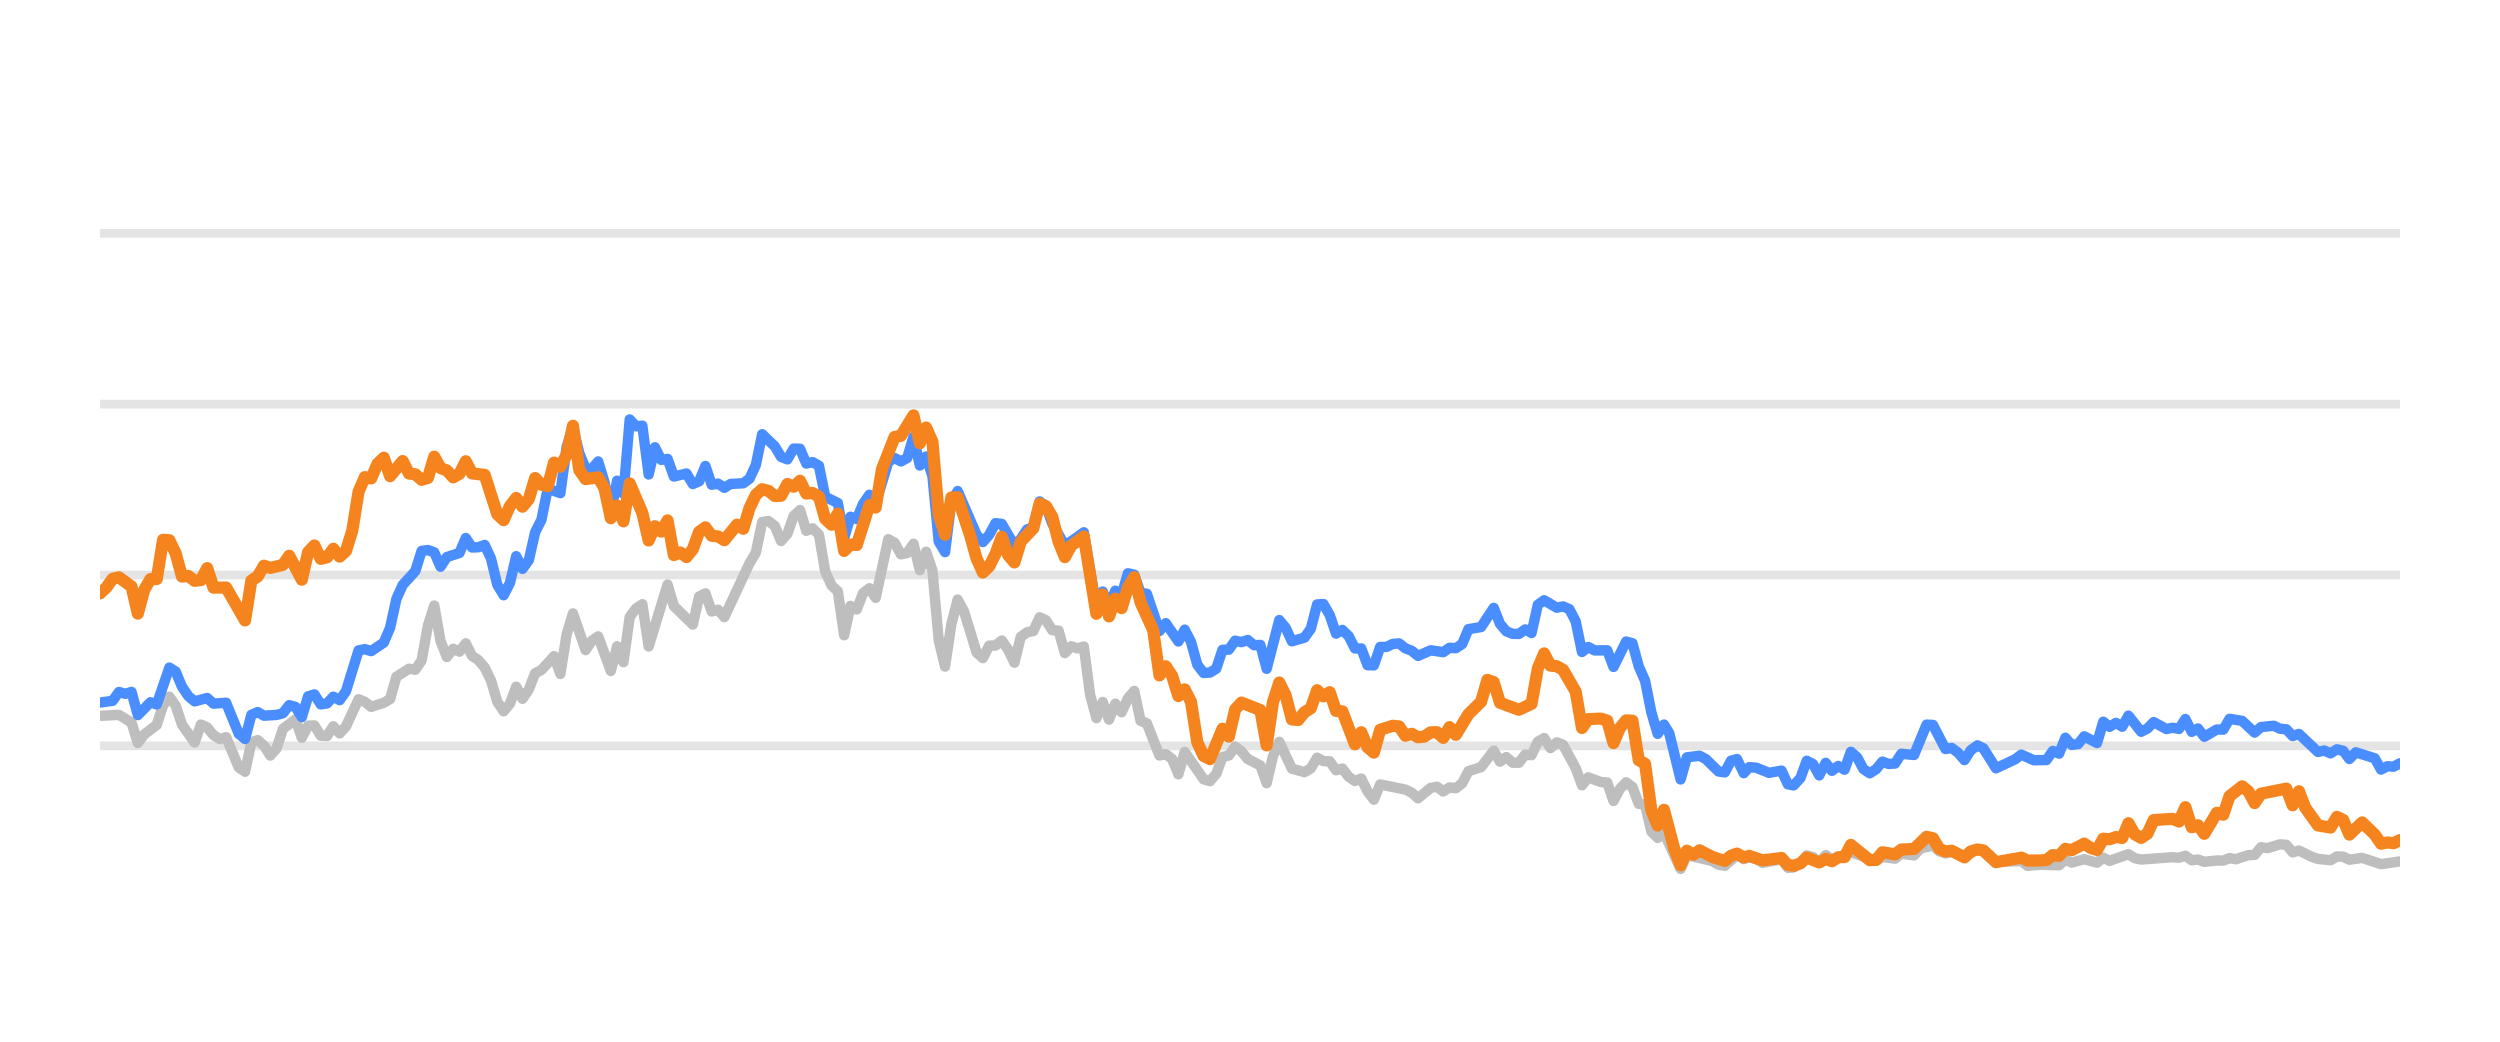
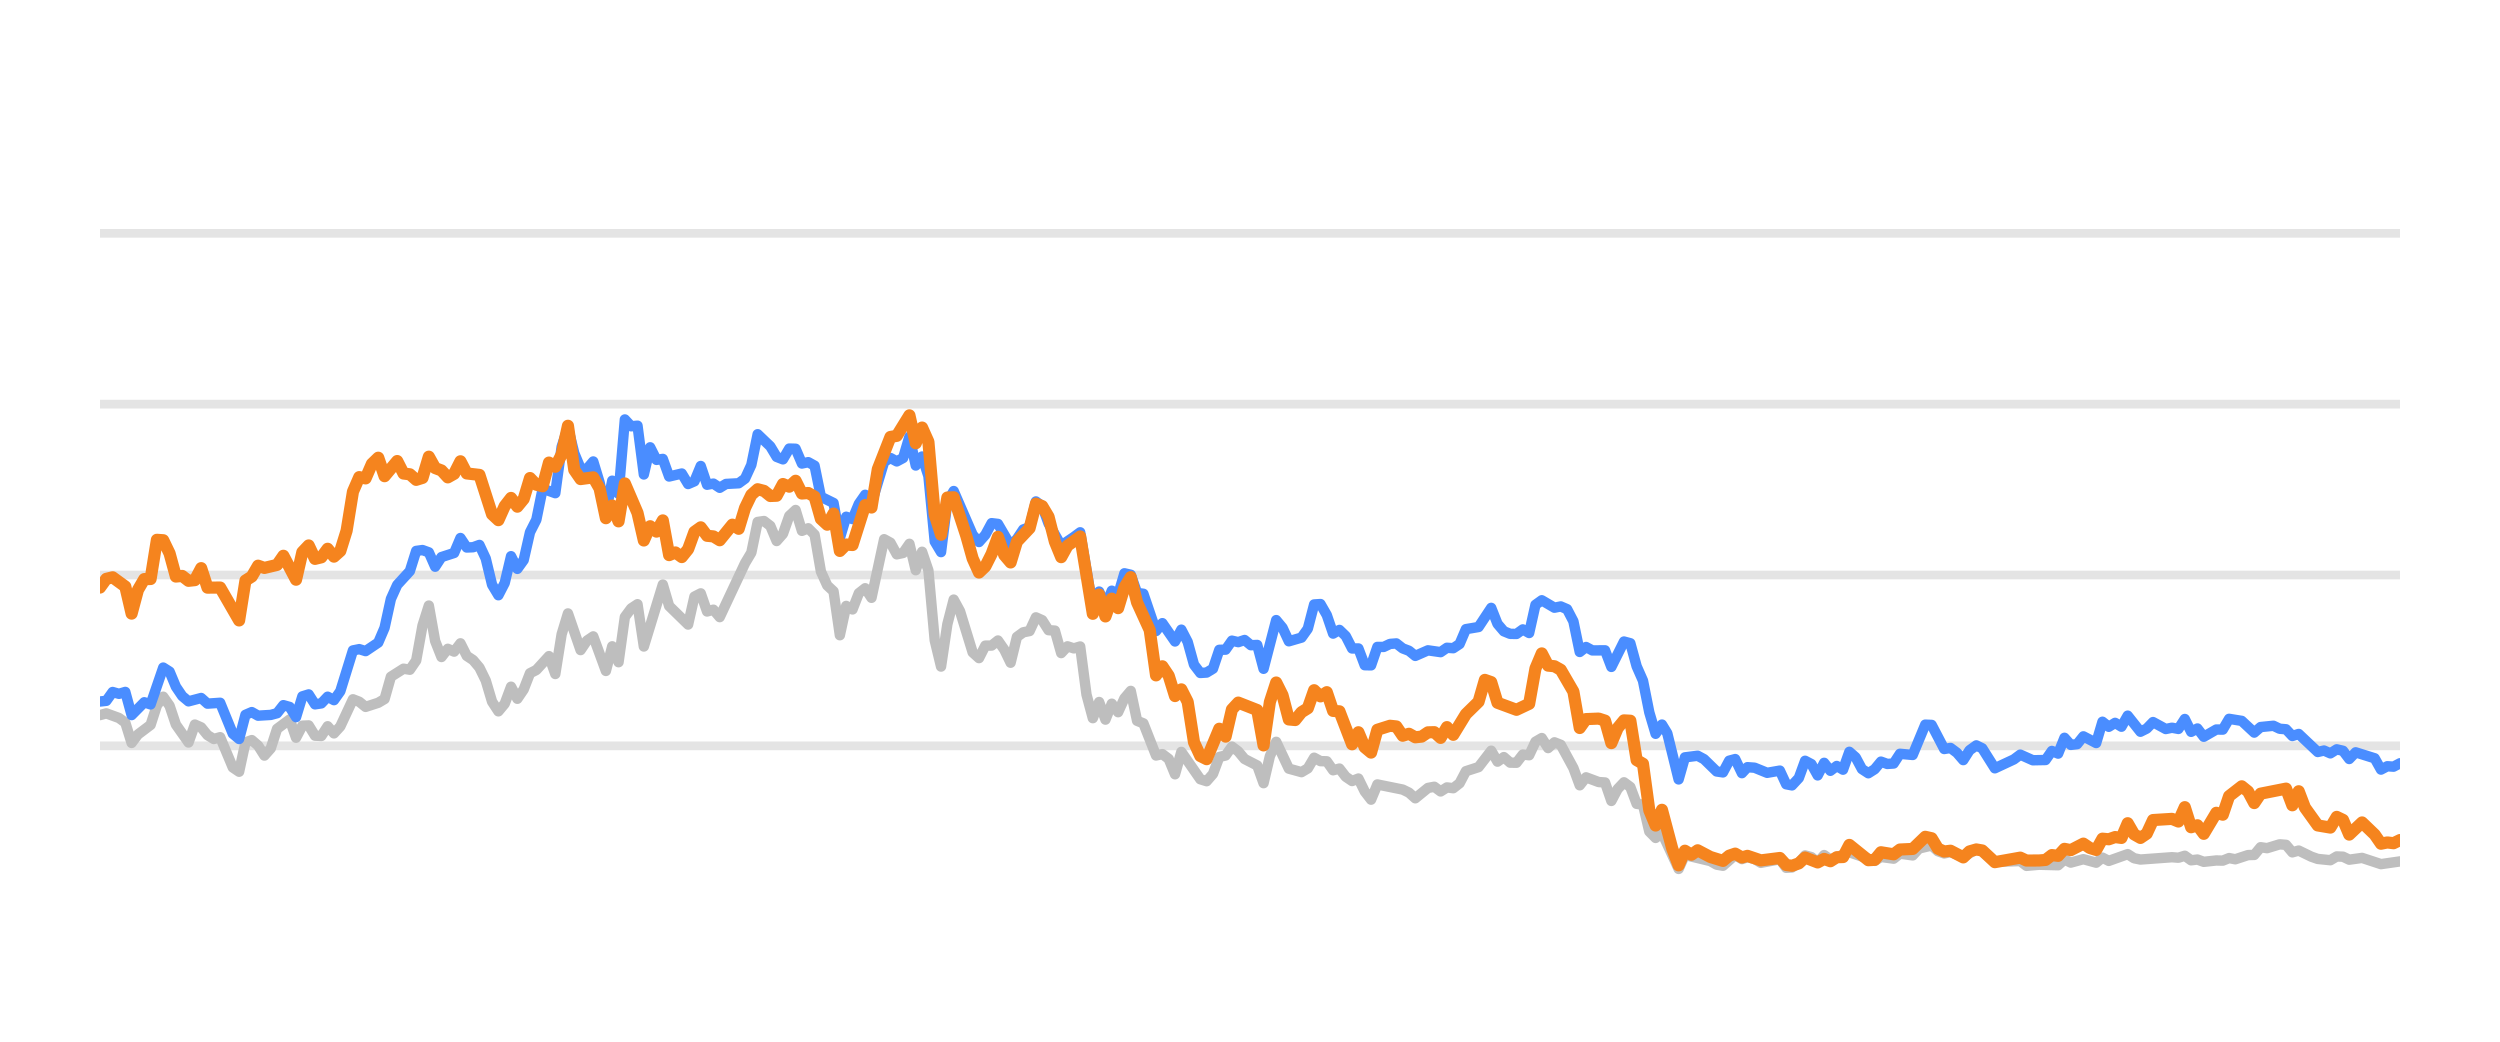
<svg xmlns="http://www.w3.org/2000/svg" width="144pt" height="60pt" viewBox="0 0 144 60" version="1.1">
  <defs>
    <style type="text/css">*{stroke-linejoin: round; stroke-linecap: butt}</style>
  </defs>
  <g id="figure_1">
    <g id="patch_1">
      <path d="M 0 60  L 144 60  L 144 0  L 0 0  L 0 60  z " style="fill: none; opacity: 0" />
    </g>
    <g id="axes_1">
      <g id="patch_2">
        <path d="M 5.76 52.8  L 138.24 52.8  L 138.24 3.6  L 5.76 3.6  L 5.76 52.8  z " style="fill: none" />
      </g>
      <g id="matplotlib.axis_1" />
      <g id="matplotlib.axis_2" />
      <g id="line2d_1">
-         <path d="M 5.76 42.96  L 138.24 42.96  " clip-path="url(#p3010b18949)" style="fill: none; stroke: #b2b2b2; stroke-opacity: 0.35; stroke-width: 0.5; stroke-linecap: square" />
+         <path d="M 5.76 42.96  L 138.24 42.96  " clip-path="url(#p5c154b3946)" style="fill: none; stroke: #b2b2b2; stroke-opacity: 0.35; stroke-width: 0.5; stroke-linecap: square" />
      </g>
      <g id="line2d_2">
-         <path d="M 5.76 33.12  L 138.24 33.12  " clip-path="url(#p3010b18949)" style="fill: none; stroke: #b2b2b2; stroke-opacity: 0.35; stroke-width: 0.5; stroke-linecap: square" />
+         <path d="M 5.76 33.12  L 138.24 33.12  " clip-path="url(#p5c154b3946)" style="fill: none; stroke: #b2b2b2; stroke-opacity: 0.35; stroke-width: 0.5; stroke-linecap: square" />
      </g>
      <g id="line2d_3">
-         <path d="M 5.76 23.28  L 138.24 23.28  " clip-path="url(#p3010b18949)" style="fill: none; stroke: #b2b2b2; stroke-opacity: 0.35; stroke-width: 0.5; stroke-linecap: square" />
+         <path d="M 5.76 23.28  L 138.24 23.28  " clip-path="url(#p5c154b3946)" style="fill: none; stroke: #b2b2b2; stroke-opacity: 0.35; stroke-width: 0.5; stroke-linecap: square" />
      </g>
      <g id="line2d_4">
-         <path d="M 5.76 13.44  L 138.24 13.44  " clip-path="url(#p3010b18949)" style="fill: none; stroke: #b2b2b2; stroke-opacity: 0.35; stroke-width: 0.5; stroke-linecap: square" />
+         <path d="M 5.76 13.44  L 138.24 13.44  " clip-path="url(#p5c154b3946)" style="fill: none; stroke: #b2b2b2; stroke-opacity: 0.35; stroke-width: 0.5; stroke-linecap: square" />
      </g>
      <g id="line2d_5">
-         <path d="M 5.76 41.233  L 6.85 41.174  L 7.576 41.622  L 7.939 42.793  L 8.303 42.306  L 9.029 41.755  L 9.392 40.628  L 9.756 40.131  L 10.119 40.648  L 10.482 41.735  L 11.209 42.768  L 11.572 41.735  L 11.935 41.897  L 12.298 42.345  L 12.662 42.566  L 13.025 42.463  L 13.751 44.205  L 14.115 44.451  L 14.478 42.763  L 14.841 42.63  L 15.204 42.945  L 15.568 43.521  L 15.931 43.108  L 16.294 41.981  L 17.021 41.44  L 17.384 42.493  L 17.747 41.799  L 18.11 41.784  L 18.474 42.375  L 18.837 42.394  L 19.2 41.833  L 19.563 42.242  L 19.926 41.843  L 20.653 40.279  L 21.016 40.421  L 21.379 40.716  L 22.106 40.48  L 22.469 40.264  L 22.832 38.98  L 23.559 38.517  L 23.922 38.576  L 24.285 38.045  L 24.649 36.033  L 25.012 34.881  L 25.375 36.923  L 25.738 37.843  L 26.102 37.371  L 26.465 37.533  L 26.828 37.056  L 27.191 37.779  L 27.555 38.02  L 27.918 38.453  L 28.281 39.196  L 28.644 40.416  L 29.008 40.972  L 29.371 40.534  L 29.734 39.555  L 30.097 40.249  L 30.461 39.713  L 30.824 38.778  L 31.187 38.591  L 31.914 37.794  L 32.277 38.822  L 32.64 36.534  L 33.003 35.334  L 33.73 37.445  L 34.093 36.903  L 34.456 36.657  L 35.183 38.645  L 35.546 37.228  L 35.909 38.143  L 36.272 35.536  L 36.636 35.044  L 36.999 34.803  L 37.362 37.238  L 38.452 33.671  L 38.815 34.906  L 39.905 35.974  L 40.268 34.365  L 40.631 34.178  L 40.995 35.221  L 41.358 35.118  L 41.721 35.546  L 43.174 32.441  L 43.537 31.831  L 43.901 30.065  L 44.264 30.011  L 44.627 30.291  L 44.99 31.162  L 45.354 30.749  L 45.717 29.715  L 46.08 29.376  L 46.443 30.576  L 46.806 30.429  L 47.17 30.793  L 47.533 32.918  L 47.896 33.72  L 48.259 34.06  L 48.623 36.589  L 48.986 34.901  L 49.349 35.103  L 49.712 34.168  L 50.076 33.883  L 50.439 34.434  L 51.165 31.059  L 51.529 31.26  L 51.892 31.929  L 52.255 31.851  L 52.618 31.324  L 52.982 32.844  L 53.345 31.782  L 53.708 32.859  L 54.071 36.884  L 54.435 38.394  L 54.798 35.954  L 55.161 34.537  L 55.524 35.206  L 56.251 37.578  L 56.614 37.907  L 56.977 37.189  L 57.341 37.184  L 57.704 36.894  L 58.067 37.42  L 58.43 38.173  L 58.794 36.687  L 59.157 36.421  L 59.52 36.348  L 59.883 35.56  L 60.246 35.723  L 60.61 36.298  L 60.973 36.323  L 61.336 37.617  L 61.699 37.228  L 62.063 37.346  L 62.426 37.238  L 62.789 40.008  L 63.152 41.366  L 63.516 40.436  L 63.879 41.45  L 64.242 40.534  L 64.605 41.022  L 64.969 40.224  L 65.332 39.796  L 65.695 41.518  L 66.058 41.666  L 66.785 43.516  L 67.148 43.437  L 67.511 43.713  L 67.875 44.598  L 68.238 43.309  L 69.328 44.884  L 69.691 44.997  L 70.054 44.579  L 70.417 43.6  L 70.781 43.516  L 71.144 43.004  L 71.507 43.28  L 71.87 43.718  L 72.597 44.092  L 72.96 45.11  L 73.323 43.555  L 73.687 42.729  L 74.413 44.274  L 75.139 44.475  L 75.503 44.259  L 75.866 43.644  L 76.229 43.841  L 76.592 43.851  L 76.956 44.367  L 77.319 44.269  L 77.682 44.741  L 78.045 44.987  L 78.409 44.844  L 78.772 45.587  L 79.135 46.06  L 79.498 45.184  L 80.951 45.479  L 81.315 45.656  L 81.678 45.981  L 82.404 45.386  L 82.768 45.317  L 83.131 45.587  L 83.494 45.356  L 83.857 45.4  L 84.221 45.115  L 84.584 44.421  L 85.31 44.185  L 86.037 43.24  L 86.4 43.87  L 86.763 43.609  L 87.127 43.929  L 87.49 43.934  L 87.853 43.462  L 88.216 43.501  L 88.579 42.724  L 88.943 42.512  L 89.306 43.088  L 89.669 42.758  L 90.032 42.901  L 90.759 44.239  L 91.122 45.233  L 91.485 44.775  L 92.212 45.046  L 92.575 45.071  L 92.938 46.133  L 93.302 45.445  L 93.665 45.061  L 94.028 45.331  L 94.391 46.301  L 94.755 46.345  L 95.118 47.895  L 95.481 48.264  L 95.844 47.964  L 96.803 50.05  L 97.164 49.248  L 98.624 49.597  L 98.986 49.804  L 99.349 49.868  L 100.052 49.248  L 100.439 49.484  L 100.756 49.376  L 101.164 49.479  L 101.527 49.7  L 102.617 49.494  L 102.981 49.986  L 103.314 49.966  L 103.706 49.7  L 104.068 49.272  L 104.431 49.371  L 104.789 49.681  L 105.161 49.253  L 105.52 49.513  L 106.61 49.09  L 108.064 49.587  L 108.425 49.361  L 109.153 49.459  L 109.516 49.169  L 110.249 49.272  L 110.613 48.874  L 111.336 48.702  L 111.699 49.031  L 112.059 49.159  L 112.42 49.08  L 113.153 49.366  L 113.903 48.908  L 114.243 49.051  L 114.967 49.646  L 116.427 49.597  L 116.785 49.873  L 117.509 49.809  L 118.603 49.838  L 118.967 49.509  L 119.329 49.686  L 120.053 49.489  L 120.788 49.691  L 121.149 49.4  L 121.512 49.587  L 122.598 49.199  L 122.966 49.435  L 123.33 49.509  L 125.142 49.376  L 125.511 49.405  L 125.878 49.292  L 126.242 49.553  L 126.604 49.509  L 126.968 49.641  L 127.689 49.563  L 128.06 49.572  L 128.423 49.425  L 128.778 49.494  L 129.511 49.253  L 129.868 49.243  L 130.233 48.8  L 130.604 48.854  L 131.328 48.633  L 131.693 48.662  L 132.056 49.095  L 132.421 48.992  L 133.148 49.346  L 133.515 49.474  L 134.24 49.548  L 134.605 49.331  L 134.966 49.346  L 135.324 49.518  L 136.061 49.415  L 137.148 49.774  L 138.24 49.617  L 138.24 49.617  " clip-path="url(#p3010b18949)" style="fill: none; stroke: #bebebe; stroke-width: 0.6; stroke-linecap: round" />
+         <path d="M 5.76 41.189  L 6.124 41.09  L 6.853 41.356  L 7.217 41.622  L 7.581 42.793  L 7.945 42.306  L 8.674 41.755  L 9.038 40.628  L 9.402 40.131  L 9.767 40.648  L 10.131 41.735  L 10.859 42.768  L 11.224 41.735  L 11.588 41.897  L 11.952 42.345  L 12.316 42.566  L 12.681 42.463  L 13.409 44.205  L 13.773 44.451  L 14.138 42.763  L 14.502 42.63  L 14.866 42.945  L 15.23 43.521  L 15.595 43.108  L 15.959 41.981  L 16.687 41.44  L 17.052 42.493  L 17.416 41.799  L 17.78 41.784  L 18.144 42.375  L 18.508 42.394  L 18.873 41.833  L 19.237 42.242  L 19.601 41.843  L 20.33 40.279  L 20.694 40.421  L 21.058 40.716  L 21.787 40.48  L 22.151 40.264  L 22.515 38.98  L 23.244 38.517  L 23.608 38.576  L 23.972 38.045  L 24.336 36.033  L 24.701 34.881  L 25.065 36.923  L 25.429 37.843  L 25.793 37.371  L 26.158 37.533  L 26.522 37.056  L 26.886 37.779  L 27.25 38.02  L 27.615 38.453  L 27.979 39.196  L 28.343 40.416  L 28.707 40.972  L 29.071 40.534  L 29.436 39.555  L 29.8 40.249  L 30.164 39.713  L 30.528 38.778  L 30.893 38.591  L 31.621 37.794  L 31.985 38.822  L 32.35 36.534  L 32.714 35.334  L 33.442 37.445  L 33.807 36.903  L 34.171 36.657  L 34.899 38.645  L 35.264 37.228  L 35.628 38.143  L 35.992 35.536  L 36.356 35.044  L 36.721 34.803  L 37.085 37.238  L 38.178 33.671  L 38.542 34.906  L 39.635 35.974  L 39.999 34.365  L 40.363 34.178  L 40.727 35.221  L 41.091 35.118  L 41.456 35.546  L 42.913 32.441  L 43.277 31.831  L 43.641 30.065  L 44.005 30.011  L 44.37 30.291  L 44.734 31.162  L 45.098 30.749  L 45.462 29.715  L 45.827 29.376  L 46.191 30.576  L 46.555 30.429  L 46.919 30.793  L 47.284 32.918  L 47.648 33.72  L 48.012 34.06  L 48.376 36.589  L 48.741 34.901  L 49.105 35.103  L 49.469 34.168  L 49.833 33.883  L 50.198 34.434  L 50.926 31.059  L 51.29 31.26  L 51.654 31.929  L 52.019 31.851  L 52.383 31.324  L 52.747 32.844  L 53.111 31.782  L 53.476 32.859  L 53.84 36.884  L 54.204 38.394  L 54.568 35.954  L 54.933 34.537  L 55.297 35.206  L 56.025 37.578  L 56.39 37.907  L 56.754 37.189  L 57.118 37.184  L 57.482 36.894  L 57.847 37.42  L 58.211 38.173  L 58.575 36.687  L 58.939 36.421  L 59.304 36.348  L 59.668 35.56  L 60.032 35.723  L 60.396 36.298  L 60.761 36.323  L 61.125 37.617  L 61.489 37.228  L 61.853 37.346  L 62.218 37.238  L 62.582 40.008  L 62.946 41.366  L 63.31 40.436  L 63.674 41.45  L 64.039 40.534  L 64.403 41.022  L 64.767 40.224  L 65.131 39.796  L 65.496 41.518  L 65.86 41.666  L 66.588 43.516  L 66.953 43.437  L 67.317 43.713  L 67.681 44.598  L 68.045 43.309  L 69.138 44.884  L 69.502 44.997  L 69.867 44.579  L 70.231 43.6  L 70.595 43.516  L 70.959 43.004  L 71.324 43.28  L 71.688 43.718  L 72.416 44.092  L 72.781 45.11  L 73.145 43.555  L 73.509 42.729  L 74.238 44.274  L 74.966 44.475  L 75.33 44.259  L 75.694 43.644  L 76.059 43.841  L 76.423 43.851  L 76.787 44.367  L 77.151 44.269  L 77.516 44.741  L 77.88 44.987  L 78.244 44.844  L 78.608 45.587  L 78.973 46.06  L 79.337 45.184  L 80.794 45.479  L 81.158 45.656  L 81.522 45.981  L 82.251 45.386  L 82.615 45.317  L 82.979 45.587  L 83.344 45.356  L 83.708 45.4  L 84.072 45.115  L 84.436 44.421  L 85.165 44.185  L 85.893 43.24  L 86.257 43.87  L 86.622 43.609  L 86.986 43.929  L 87.35 43.934  L 87.714 43.462  L 88.079 43.501  L 88.443 42.724  L 88.807 42.512  L 89.171 43.088  L 89.536 42.758  L 89.9 42.901  L 90.628 44.239  L 90.993 45.233  L 91.357 44.775  L 92.085 45.046  L 92.45 45.071  L 92.814 46.133  L 93.178 45.445  L 93.542 45.061  L 93.907 45.331  L 94.271 46.301  L 94.635 46.345  L 94.999 47.895  L 95.364 48.264  L 95.728 47.964  L 96.689 50.05  L 97.051 49.248  L 98.515 49.597  L 98.878 49.804  L 99.242 49.868  L 99.947 49.248  L 100.335 49.484  L 100.653 49.376  L 101.063 49.479  L 101.426 49.7  L 102.519 49.494  L 102.884 49.986  L 103.218 49.966  L 103.611 49.7  L 103.974 49.272  L 104.338 49.371  L 104.698 49.681  L 105.07 49.253  L 105.431 49.513  L 106.523 49.09  L 107.981 49.587  L 108.343 49.361  L 109.073 49.459  L 109.437 49.169  L 110.172 49.272  L 110.537 48.874  L 111.262 48.702  L 111.626 49.031  L 111.987 49.159  L 112.349 49.08  L 113.084 49.366  L 113.836 48.908  L 114.178 49.051  L 114.903 49.646  L 116.367 49.597  L 116.726 49.873  L 117.452 49.809  L 118.549 49.838  L 118.914 49.509  L 119.277 49.686  L 120.003 49.489  L 120.74 49.691  L 121.102 49.4  L 121.466 49.587  L 122.555 49.199  L 122.924 49.435  L 123.289 49.509  L 125.106 49.376  L 125.476 49.405  L 125.844 49.292  L 126.209 49.553  L 126.572 49.509  L 126.937 49.641  L 127.66 49.563  L 128.032 49.572  L 128.396 49.425  L 128.752 49.494  L 129.487 49.253  L 129.845 49.243  L 130.211 48.8  L 130.583 48.854  L 131.309 48.633  L 131.675 48.662  L 132.039 49.095  L 132.405 48.992  L 133.134 49.346  L 133.502 49.474  L 134.229 49.548  L 134.595 49.331  L 134.957 49.346  L 135.316 49.518  L 136.055 49.415  L 137.145 49.774  L 138.24 49.617  L 138.24 49.617  " clip-path="url(#p5c154b3946)" style="fill: none; stroke: #bebebe; stroke-width: 0.6; stroke-linecap: round" />
      </g>
      <g id="line2d_6">
-         <path d="M 5.76 40.466  L 6.486 40.367  L 6.85 39.86  L 7.213 39.964  L 7.576 39.855  L 7.939 41.189  L 8.666 40.451  L 9.029 40.574  L 9.756 38.453  L 10.119 38.685  L 10.482 39.555  L 10.845 40.092  L 11.209 40.397  L 11.935 40.205  L 12.298 40.53  L 13.025 40.48  L 13.751 42.261  L 14.115 42.566  L 14.478 41.174  L 14.841 41.017  L 15.204 41.223  L 15.931 41.179  L 16.294 41.081  L 16.657 40.618  L 17.021 40.721  L 17.384 41.307  L 17.747 40.111  L 18.11 39.998  L 18.474 40.569  L 18.837 40.515  L 19.2 40.131  L 19.563 40.328  L 19.926 39.816  L 20.653 37.464  L 21.016 37.391  L 21.379 37.504  L 22.106 37.012  L 22.469 36.161  L 22.832 34.498  L 23.196 33.691  L 23.922 32.894  L 24.285 31.733  L 24.649 31.683  L 25.012 31.816  L 25.375 32.643  L 25.738 32.087  L 26.465 31.851  L 26.828 30.99  L 27.191 31.536  L 27.555 31.521  L 27.918 31.388  L 28.281 32.17  L 28.644 33.681  L 29.008 34.286  L 29.371 33.582  L 29.734 32.038  L 30.097 32.766  L 30.461 32.259  L 30.824 30.655  L 31.187 29.937  L 31.55 28.146  L 32.277 28.407  L 32.64 25.735  L 33.003 24.623  L 33.366 26.104  L 33.73 26.98  L 34.093 27.009  L 34.456 26.581  L 34.819 27.782  L 35.183 29.499  L 35.546 27.688  L 35.909 28.441  L 36.272 24.161  L 36.636 24.554  L 36.999 24.52  L 37.362 27.329  L 37.725 25.765  L 38.089 26.488  L 38.452 26.434  L 38.815 27.447  L 39.542 27.275  L 39.905 27.88  L 40.268 27.723  L 40.631 26.842  L 40.995 27.92  L 41.358 27.856  L 41.721 28.097  L 42.084 27.875  L 42.811 27.836  L 43.174 27.57  L 43.537 26.778  L 43.901 25.012  L 44.627 25.71  L 44.99 26.316  L 45.354 26.458  L 45.717 25.838  L 46.08 25.848  L 46.443 26.699  L 46.806 26.621  L 47.17 26.822  L 47.533 28.613  L 48.259 28.972  L 48.623 30.995  L 48.986 29.765  L 49.349 29.897  L 49.712 29.022  L 50.076 28.5  L 50.439 29.007  L 51.165 26.601  L 51.529 26.38  L 51.892 26.576  L 52.255 26.38  L 52.618 25.15  L 52.982 26.813  L 53.345 26.296  L 53.708 27.418  L 54.071 31.191  L 54.435 31.801  L 54.798 28.899  L 55.161 28.284  L 56.251 30.803  L 56.614 31.221  L 56.977 30.808  L 57.341 30.134  L 57.704 30.178  L 58.43 31.428  L 58.794 31.044  L 59.157 30.498  L 59.52 30.365  L 59.883 28.884  L 60.246 29.154  L 60.61 30.153  L 61.336 31.423  L 62.063 30.931  L 62.426 30.66  L 63.152 34.999  L 63.516 34.074  L 63.879 34.916  L 64.242 34.025  L 64.605 34.261  L 64.969 33.022  L 65.332 33.105  L 65.695 34.153  L 66.058 34.202  L 66.785 36.348  L 67.148 35.895  L 67.875 36.948  L 68.238 36.269  L 68.601 36.972  L 68.964 38.286  L 69.328 38.763  L 69.691 38.739  L 70.054 38.517  L 70.417 37.43  L 70.781 37.42  L 71.144 36.903  L 71.507 36.987  L 71.87 36.864  L 72.234 37.164  L 72.597 37.149  L 72.96 38.522  L 73.687 35.718  L 74.05 36.156  L 74.413 36.938  L 75.139 36.726  L 75.503 36.215  L 75.866 34.817  L 76.229 34.793  L 76.592 35.427  L 76.956 36.495  L 77.319 36.284  L 77.682 36.638  L 78.045 37.351  L 78.409 37.351  L 78.772 38.316  L 79.135 38.325  L 79.498 37.263  L 79.862 37.263  L 80.225 37.09  L 80.588 37.061  L 80.951 37.346  L 81.315 37.484  L 81.678 37.779  L 82.404 37.459  L 83.131 37.563  L 83.494 37.312  L 83.857 37.336  L 84.221 37.095  L 84.584 36.239  L 85.31 36.116  L 86.037 35.014  L 86.4 35.934  L 86.763 36.362  L 87.127 36.51  L 87.49 36.515  L 87.853 36.254  L 88.216 36.461  L 88.579 34.837  L 88.943 34.576  L 89.669 35.004  L 90.032 34.931  L 90.396 35.088  L 90.759 35.787  L 91.122 37.553  L 91.485 37.268  L 91.849 37.464  L 92.575 37.459  L 92.938 38.414  L 93.665 36.953  L 94.028 37.051  L 94.391 38.379  L 94.755 39.206  L 95.118 41.031  L 95.481 42.266  L 95.844 41.735  L 96.151 42.237  L 96.803 44.894  L 97.164 43.624  L 97.896 43.531  L 98.262 43.728  L 98.986 44.436  L 99.349 44.49  L 99.708 43.816  L 100.052 43.723  L 100.439 44.534  L 100.756 44.19  L 101.164 44.22  L 101.888 44.515  L 102.617 44.387  L 102.981 45.174  L 103.314 45.238  L 103.706 44.815  L 104.068 43.821  L 104.431 44.013  L 104.789 44.662  L 105.161 43.939  L 105.52 44.397  L 105.885 44.121  L 106.246 44.333  L 106.61 43.304  L 106.973 43.624  L 107.333 44.298  L 107.7 44.539  L 108.064 44.308  L 108.425 43.87  L 108.788 44.003  L 109.153 43.978  L 109.516 43.418  L 110.249 43.486  L 110.97 41.74  L 111.336 41.755  L 112.059 43.142  L 112.42 43.083  L 112.789 43.359  L 113.153 43.782  L 113.513 43.216  L 113.903 42.935  L 114.243 43.103  L 114.967 44.254  L 116.06 43.742  L 116.427 43.467  L 117.149 43.791  L 117.878 43.777  L 118.242 43.255  L 118.603 43.408  L 118.967 42.498  L 119.329 42.906  L 119.695 42.862  L 120.053 42.414  L 120.788 42.798  L 121.149 41.573  L 121.512 41.863  L 121.876 41.637  L 122.239 41.858  L 122.598 41.223  L 123.33 42.148  L 123.692 41.966  L 124.054 41.592  L 124.783 41.991  L 125.142 41.917  L 125.511 41.986  L 125.878 41.415  L 126.242 42.153  L 126.604 41.961  L 126.968 42.438  L 127.689 42.02  L 128.06 42.025  L 128.423 41.405  L 129.148 41.523  L 129.868 42.197  L 130.233 41.878  L 130.97 41.804  L 131.328 41.976  L 131.693 42.006  L 132.056 42.394  L 132.421 42.276  L 133.515 43.314  L 133.875 43.231  L 134.24 43.393  L 134.605 43.162  L 134.966 43.245  L 135.324 43.718  L 135.693 43.334  L 136.786 43.678  L 137.148 44.328  L 137.511 44.136  L 137.869 44.16  L 138.24 43.964  L 138.24 43.964  " clip-path="url(#p3010b18949)" style="fill: none; stroke: #4a8dff; stroke-width: 0.6; stroke-linecap: round" />
+         <path d="M 5.76 40.407  L 6.124 40.367  L 6.488 39.86  L 6.853 39.964  L 7.217 39.855  L 7.581 41.189  L 8.31 40.451  L 8.674 40.574  L 9.402 38.453  L 9.767 38.685  L 10.131 39.555  L 10.495 40.092  L 10.859 40.397  L 11.588 40.205  L 11.952 40.53  L 12.681 40.48  L 13.409 42.261  L 13.773 42.566  L 14.138 41.174  L 14.502 41.017  L 14.866 41.223  L 15.595 41.179  L 15.959 41.081  L 16.323 40.618  L 16.687 40.721  L 17.052 41.307  L 17.416 40.111  L 17.78 39.998  L 18.144 40.569  L 18.508 40.515  L 18.873 40.131  L 19.237 40.328  L 19.601 39.816  L 20.33 37.464  L 20.694 37.391  L 21.058 37.504  L 21.787 37.012  L 22.151 36.161  L 22.515 34.498  L 22.879 33.691  L 23.608 32.894  L 23.972 31.733  L 24.336 31.683  L 24.701 31.816  L 25.065 32.643  L 25.429 32.087  L 26.158 31.851  L 26.522 30.99  L 26.886 31.536  L 27.25 31.521  L 27.615 31.388  L 27.979 32.17  L 28.343 33.681  L 28.707 34.286  L 29.071 33.582  L 29.436 32.038  L 29.8 32.766  L 30.164 32.259  L 30.528 30.655  L 30.893 29.937  L 31.257 28.146  L 31.985 28.407  L 32.35 25.735  L 32.714 24.623  L 33.078 26.104  L 33.442 26.98  L 33.807 27.009  L 34.171 26.581  L 34.535 27.782  L 34.899 29.499  L 35.264 27.688  L 35.628 28.441  L 35.992 24.161  L 36.356 24.554  L 36.721 24.52  L 37.085 27.329  L 37.449 25.765  L 37.813 26.488  L 38.178 26.434  L 38.542 27.447  L 39.27 27.275  L 39.635 27.88  L 39.999 27.723  L 40.363 26.842  L 40.727 27.92  L 41.091 27.856  L 41.456 28.097  L 41.82 27.875  L 42.548 27.836  L 42.913 27.57  L 43.277 26.778  L 43.641 25.012  L 44.37 25.71  L 44.734 26.316  L 45.098 26.458  L 45.462 25.838  L 45.827 25.848  L 46.191 26.699  L 46.555 26.621  L 46.919 26.822  L 47.284 28.613  L 48.012 28.972  L 48.376 30.995  L 48.741 29.765  L 49.105 29.897  L 49.469 29.022  L 49.833 28.5  L 50.198 29.007  L 50.926 26.601  L 51.29 26.38  L 51.654 26.576  L 52.019 26.38  L 52.383 25.15  L 52.747 26.813  L 53.111 26.296  L 53.476 27.418  L 53.84 31.191  L 54.204 31.801  L 54.568 28.899  L 54.933 28.284  L 56.025 30.803  L 56.39 31.221  L 56.754 30.808  L 57.118 30.134  L 57.482 30.178  L 58.211 31.428  L 58.575 31.044  L 58.939 30.498  L 59.304 30.365  L 59.668 28.884  L 60.032 29.154  L 60.396 30.153  L 61.125 31.423  L 61.853 30.931  L 62.218 30.66  L 62.946 34.999  L 63.31 34.074  L 63.674 34.916  L 64.039 34.025  L 64.403 34.261  L 64.767 33.022  L 65.131 33.105  L 65.496 34.153  L 65.86 34.202  L 66.588 36.348  L 66.953 35.895  L 67.681 36.948  L 68.045 36.269  L 68.41 36.972  L 68.774 38.286  L 69.138 38.763  L 69.502 38.739  L 69.867 38.517  L 70.231 37.43  L 70.595 37.42  L 70.959 36.903  L 71.324 36.987  L 71.688 36.864  L 72.052 37.164  L 72.416 37.149  L 72.781 38.522  L 73.509 35.718  L 73.873 36.156  L 74.238 36.938  L 74.966 36.726  L 75.33 36.215  L 75.694 34.817  L 76.059 34.793  L 76.423 35.427  L 76.787 36.495  L 77.151 36.284  L 77.516 36.638  L 77.88 37.351  L 78.244 37.351  L 78.608 38.316  L 78.973 38.325  L 79.337 37.263  L 79.701 37.263  L 80.065 37.09  L 80.43 37.061  L 80.794 37.346  L 81.158 37.484  L 81.522 37.779  L 82.251 37.459  L 82.979 37.563  L 83.344 37.312  L 83.708 37.336  L 84.072 37.095  L 84.436 36.239  L 85.165 36.116  L 85.893 35.014  L 86.257 35.934  L 86.622 36.362  L 86.986 36.51  L 87.35 36.515  L 87.714 36.254  L 88.079 36.461  L 88.443 34.837  L 88.807 34.576  L 89.536 35.004  L 89.9 34.931  L 90.264 35.088  L 90.628 35.787  L 90.993 37.553  L 91.357 37.268  L 91.721 37.464  L 92.45 37.459  L 92.814 38.414  L 93.542 36.953  L 93.907 37.051  L 94.271 38.379  L 94.635 39.206  L 94.999 41.031  L 95.364 42.266  L 95.728 41.735  L 96.035 42.237  L 96.689 44.894  L 97.051 43.624  L 97.785 43.531  L 98.152 43.728  L 98.878 44.436  L 99.242 44.49  L 99.602 43.816  L 99.947 43.723  L 100.335 44.534  L 100.653 44.19  L 101.063 44.22  L 101.788 44.515  L 102.519 44.387  L 102.884 45.174  L 103.218 45.238  L 103.611 44.815  L 103.974 43.821  L 104.338 44.013  L 104.698 44.662  L 105.07 43.939  L 105.431 44.397  L 105.796 44.121  L 106.158 44.333  L 106.523 43.304  L 106.887 43.624  L 107.248 44.298  L 107.616 44.539  L 107.981 44.308  L 108.343 43.87  L 108.707 44.003  L 109.073 43.978  L 109.437 43.418  L 110.172 43.486  L 110.895 41.74  L 111.262 41.755  L 111.987 43.142  L 112.349 43.083  L 112.719 43.359  L 113.084 43.782  L 113.445 43.216  L 113.836 42.935  L 114.178 43.103  L 114.903 44.254  L 115.999 43.742  L 116.367 43.467  L 117.091 43.791  L 117.822 43.777  L 118.187 43.255  L 118.549 43.408  L 118.914 42.498  L 119.277 42.906  L 119.644 42.862  L 120.003 42.414  L 120.74 42.798  L 121.102 41.573  L 121.466 41.863  L 121.831 41.637  L 122.195 41.858  L 122.555 41.223  L 123.289 42.148  L 123.652 41.966  L 124.015 41.592  L 124.746 41.991  L 125.106 41.917  L 125.476 41.986  L 125.844 41.415  L 126.209 42.153  L 126.572 41.961  L 126.937 42.438  L 127.66 42.02  L 128.032 42.025  L 128.396 41.405  L 129.123 41.523  L 129.845 42.197  L 130.211 41.878  L 130.95 41.804  L 131.309 41.976  L 131.675 42.006  L 132.039 42.394  L 132.405 42.276  L 133.502 43.314  L 133.863 43.231  L 134.229 43.393  L 134.595 43.162  L 134.957 43.245  L 135.316 43.718  L 135.686 43.334  L 136.782 43.678  L 137.145 44.328  L 137.509 44.136  L 137.868 44.16  L 138.24 43.964  L 138.24 43.964  " clip-path="url(#p5c154b3946)" style="fill: none; stroke: #4a8dff; stroke-width: 0.6; stroke-linecap: round" />
      </g>
      <g id="line2d_7">
-         <path d="M 5.76 34.178  L 6.123 33.843  L 6.486 33.341  L 6.85 33.253  L 7.576 33.784  L 7.939 35.344  L 8.303 33.981  L 8.666 33.356  L 9.029 33.351  L 9.392 31.093  L 9.756 31.118  L 10.119 31.875  L 10.482 33.209  L 10.845 33.174  L 11.209 33.455  L 11.572 33.415  L 11.935 32.726  L 12.298 33.848  L 13.025 33.843  L 14.115 35.737  L 14.478 33.44  L 14.841 33.209  L 15.204 32.584  L 15.568 32.712  L 16.294 32.539  L 16.657 32.013  L 17.384 33.391  L 17.747 31.801  L 18.11 31.418  L 18.474 32.19  L 18.837 32.102  L 19.2 31.61  L 19.563 32.062  L 19.926 31.737  L 20.29 30.567  L 20.653 28.318  L 21.016 27.482  L 21.379 27.555  L 21.743 26.719  L 22.106 26.365  L 22.469 27.428  L 23.196 26.557  L 23.559 27.275  L 23.922 27.319  L 24.285 27.639  L 24.649 27.526  L 25.012 26.306  L 25.375 26.96  L 25.738 27.098  L 26.102 27.496  L 26.465 27.29  L 26.828 26.571  L 27.191 27.27  L 27.918 27.354  L 28.644 29.622  L 29.008 29.961  L 29.371 29.15  L 29.734 28.682  L 30.097 29.184  L 30.461 28.741  L 30.824 27.536  L 31.187 27.92  L 31.55 28.008  L 31.914 26.645  L 32.277 26.886  L 32.64 26.183  L 33.003 24.525  L 33.366 27.068  L 33.73 27.595  L 34.456 27.496  L 34.819 28.131  L 35.183 29.848  L 35.546 29.12  L 35.909 30.03  L 36.272 27.846  L 36.999 29.543  L 37.362 31.132  L 37.725 30.311  L 38.089 30.621  L 38.452 29.976  L 38.815 31.974  L 39.178 31.821  L 39.542 32.087  L 39.905 31.634  L 40.268 30.635  L 40.631 30.375  L 40.995 30.862  L 41.358 30.896  L 41.721 31.118  L 42.448 30.222  L 42.811 30.458  L 43.174 29.258  L 43.537 28.505  L 43.901 28.18  L 44.264 28.274  L 44.627 28.569  L 44.99 28.554  L 45.354 27.88  L 45.717 28.033  L 46.08 27.693  L 46.443 28.426  L 46.806 28.397  L 47.17 28.603  L 47.533 29.888  L 47.896 30.222  L 48.259 29.583  L 48.623 31.733  L 48.986 31.364  L 49.349 31.393  L 50.076 29.095  L 50.439 29.233  L 50.802 27.024  L 51.529 25.169  L 51.892 25.105  L 52.618 23.925  L 52.982 25.533  L 53.345 24.628  L 53.708 25.445  L 54.071 29.642  L 54.435 30.803  L 54.798 28.658  L 55.161 28.643  L 55.888 30.872  L 56.251 32.17  L 56.614 32.977  L 56.977 32.628  L 57.341 31.905  L 57.704 30.921  L 58.067 31.969  L 58.43 32.397  L 58.794 31.196  L 59.52 30.424  L 59.883 29.012  L 60.246 29.154  L 60.61 29.765  L 60.973 31.201  L 61.336 32.092  L 61.699 31.432  L 62.426 30.901  L 63.152 35.354  L 63.516 34.247  L 63.879 35.506  L 64.242 34.483  L 64.605 35.029  L 64.969 33.833  L 65.332 33.243  L 65.695 34.699  L 66.422 36.293  L 66.785 38.901  L 67.148 38.379  L 67.511 38.921  L 67.875 40.092  L 68.238 39.708  L 68.601 40.426  L 68.964 42.753  L 69.328 43.545  L 69.691 43.728  L 70.417 41.976  L 70.781 42.429  L 71.144 40.864  L 71.507 40.47  L 72.597 40.899  L 72.96 42.935  L 73.323 40.436  L 73.687 39.314  L 74.05 40.042  L 74.413 41.44  L 74.776 41.474  L 75.139 41.022  L 75.503 40.795  L 75.866 39.757  L 76.229 40.111  L 76.592 39.87  L 76.956 40.948  L 77.319 40.972  L 78.045 42.871  L 78.409 42.178  L 78.772 43.044  L 79.135 43.349  L 79.498 42.035  L 80.225 41.804  L 80.588 41.843  L 80.951 42.379  L 81.315 42.266  L 81.678 42.468  L 82.041 42.429  L 82.404 42.183  L 82.768 42.173  L 83.131 42.502  L 83.494 41.883  L 83.857 42.325  L 84.584 41.135  L 85.31 40.421  L 85.674 39.162  L 86.037 39.29  L 86.4 40.48  L 87.49 40.884  L 88.216 40.539  L 88.579 38.502  L 88.943 37.637  L 89.306 38.34  L 89.669 38.375  L 90.032 38.581  L 90.759 39.836  L 91.122 41.932  L 91.485 41.42  L 92.212 41.391  L 92.575 41.509  L 92.938 42.803  L 93.302 41.937  L 93.665 41.494  L 94.028 41.514  L 94.391 43.782  L 94.755 43.993  L 95.118 46.67  L 95.481 47.55  L 95.844 46.645  L 96.44 48.894  L 96.803 49.843  L 97.164 49.002  L 97.536 49.233  L 97.896 48.977  L 98.624 49.361  L 99.349 49.587  L 99.708 49.287  L 100.052 49.169  L 100.439 49.39  L 100.756 49.297  L 101.527 49.558  L 102.617 49.42  L 102.981 49.823  L 103.314 49.868  L 103.706 49.73  L 104.068 49.395  L 104.789 49.676  L 105.161 49.474  L 105.52 49.607  L 105.885 49.376  L 106.246 49.366  L 106.61 48.667  L 107.7 49.548  L 108.064 49.528  L 108.425 49.09  L 109.153 49.208  L 109.516 48.933  L 110.249 48.898  L 110.97 48.2  L 111.336 48.283  L 111.699 48.884  L 112.059 49.046  L 112.42 49.002  L 113.153 49.386  L 113.513 49.041  L 113.903 48.928  L 114.243 48.987  L 114.967 49.661  L 116.427 49.4  L 116.785 49.568  L 117.509 49.563  L 117.878 49.533  L 118.242 49.253  L 118.603 49.297  L 118.967 48.894  L 119.329 48.967  L 120.053 48.593  L 120.423 48.844  L 120.788 48.957  L 121.149 48.308  L 121.512 48.342  L 121.876 48.215  L 122.239 48.264  L 122.598 47.418  L 122.966 48.057  L 123.33 48.264  L 123.692 48.018  L 124.054 47.235  L 125.142 47.167  L 125.511 47.319  L 125.878 46.493  L 126.242 47.649  L 126.604 47.536  L 126.968 48.028  L 127.689 46.817  L 128.06 46.926  L 128.423 45.858  L 129.148 45.292  L 129.511 45.587  L 129.868 46.256  L 130.233 45.715  L 131.693 45.425  L 132.056 46.384  L 132.421 45.577  L 132.779 46.517  L 133.515 47.545  L 134.24 47.668  L 134.605 47.053  L 134.966 47.226  L 135.324 48.072  L 136.061 47.373  L 136.786 48.072  L 137.148 48.598  L 137.511 48.525  L 137.869 48.569  L 138.24 48.387  L 138.24 48.387  " clip-path="url(#p3010b18949)" style="fill: none; stroke: #f5841e; stroke-width: 0.7; stroke-linecap: round" />
+         <path d="M 5.76 33.843  L 6.124 33.341  L 6.488 33.253  L 7.217 33.784  L 7.581 35.344  L 7.945 33.981  L 8.31 33.356  L 8.674 33.351  L 9.038 31.093  L 9.402 31.118  L 9.767 31.875  L 10.131 33.209  L 10.495 33.174  L 10.859 33.455  L 11.224 33.415  L 11.588 32.726  L 11.952 33.848  L 12.681 33.843  L 13.773 35.737  L 14.138 33.44  L 14.502 33.209  L 14.866 32.584  L 15.23 32.712  L 15.959 32.539  L 16.323 32.013  L 17.052 33.391  L 17.416 31.801  L 17.78 31.418  L 18.144 32.19  L 18.508 32.102  L 18.873 31.61  L 19.237 32.062  L 19.601 31.737  L 19.965 30.567  L 20.33 28.318  L 20.694 27.482  L 21.058 27.555  L 21.422 26.719  L 21.787 26.365  L 22.151 27.428  L 22.879 26.557  L 23.244 27.275  L 23.608 27.319  L 23.972 27.639  L 24.336 27.526  L 24.701 26.306  L 25.065 26.96  L 25.429 27.098  L 25.793 27.496  L 26.158 27.29  L 26.522 26.571  L 26.886 27.27  L 27.615 27.354  L 28.343 29.622  L 28.707 29.961  L 29.071 29.15  L 29.436 28.682  L 29.8 29.184  L 30.164 28.741  L 30.528 27.536  L 30.893 27.92  L 31.257 28.008  L 31.621 26.645  L 31.985 26.886  L 32.35 26.183  L 32.714 24.525  L 33.078 27.068  L 33.442 27.595  L 34.171 27.496  L 34.535 28.131  L 34.899 29.848  L 35.264 29.12  L 35.628 30.03  L 35.992 27.846  L 36.721 29.543  L 37.085 31.132  L 37.449 30.311  L 37.813 30.621  L 38.178 29.976  L 38.542 31.974  L 38.906 31.821  L 39.27 32.087  L 39.635 31.634  L 39.999 30.635  L 40.363 30.375  L 40.727 30.862  L 41.091 30.896  L 41.456 31.118  L 42.184 30.222  L 42.548 30.458  L 42.913 29.258  L 43.277 28.505  L 43.641 28.18  L 44.005 28.274  L 44.37 28.569  L 44.734 28.554  L 45.098 27.88  L 45.462 28.033  L 45.827 27.693  L 46.191 28.426  L 46.555 28.397  L 46.919 28.603  L 47.284 29.888  L 47.648 30.222  L 48.012 29.583  L 48.376 31.733  L 48.741 31.364  L 49.105 31.393  L 49.833 29.095  L 50.198 29.233  L 50.562 27.024  L 51.29 25.169  L 51.654 25.105  L 52.383 23.925  L 52.747 25.533  L 53.111 24.628  L 53.476 25.445  L 53.84 29.642  L 54.204 30.803  L 54.568 28.658  L 54.933 28.643  L 55.661 30.872  L 56.025 32.17  L 56.39 32.977  L 56.754 32.628  L 57.118 31.905  L 57.482 30.921  L 57.847 31.969  L 58.211 32.397  L 58.575 31.196  L 59.304 30.424  L 59.668 29.012  L 60.032 29.154  L 60.396 29.765  L 60.761 31.201  L 61.125 32.092  L 61.489 31.432  L 62.218 30.901  L 62.946 35.354  L 63.31 34.247  L 63.674 35.506  L 64.039 34.483  L 64.403 35.029  L 64.767 33.833  L 65.131 33.243  L 65.496 34.699  L 66.224 36.293  L 66.588 38.901  L 66.953 38.379  L 67.317 38.921  L 67.681 40.092  L 68.045 39.708  L 68.41 40.426  L 68.774 42.753  L 69.138 43.545  L 69.502 43.728  L 70.231 41.976  L 70.595 42.429  L 70.959 40.864  L 71.324 40.47  L 72.416 40.899  L 72.781 42.935  L 73.145 40.436  L 73.509 39.314  L 73.873 40.042  L 74.238 41.44  L 74.602 41.474  L 74.966 41.022  L 75.33 40.795  L 75.694 39.757  L 76.059 40.111  L 76.423 39.87  L 76.787 40.948  L 77.151 40.972  L 77.88 42.871  L 78.244 42.178  L 78.608 43.044  L 78.973 43.349  L 79.337 42.035  L 80.065 41.804  L 80.43 41.843  L 80.794 42.379  L 81.158 42.266  L 81.522 42.468  L 81.887 42.429  L 82.251 42.183  L 82.615 42.173  L 82.979 42.502  L 83.344 41.883  L 83.708 42.325  L 84.436 41.135  L 85.165 40.421  L 85.529 39.162  L 85.893 39.29  L 86.257 40.48  L 87.35 40.884  L 88.079 40.539  L 88.443 38.502  L 88.807 37.637  L 89.171 38.34  L 89.536 38.375  L 89.9 38.581  L 90.628 39.836  L 90.993 41.932  L 91.357 41.42  L 92.085 41.391  L 92.45 41.509  L 92.814 42.803  L 93.178 41.937  L 93.542 41.494  L 93.907 41.514  L 94.271 43.782  L 94.635 43.993  L 94.999 46.67  L 95.364 47.55  L 95.728 46.645  L 96.325 48.894  L 96.689 49.843  L 97.051 49.002  L 97.424 49.233  L 97.785 48.977  L 98.515 49.361  L 99.242 49.587  L 99.602 49.287  L 99.947 49.169  L 100.335 49.39  L 100.653 49.297  L 101.426 49.558  L 102.519 49.42  L 102.884 49.823  L 103.218 49.868  L 103.611 49.73  L 103.974 49.395  L 104.698 49.676  L 105.07 49.474  L 105.431 49.607  L 105.796 49.376  L 106.158 49.366  L 106.523 48.667  L 107.616 49.548  L 107.981 49.528  L 108.343 49.09  L 109.073 49.208  L 109.437 48.933  L 110.172 48.898  L 110.895 48.2  L 111.262 48.283  L 111.626 48.884  L 111.987 49.046  L 112.349 49.002  L 113.084 49.386  L 113.445 49.041  L 113.836 48.928  L 114.178 48.987  L 114.903 49.661  L 116.367 49.4  L 116.726 49.568  L 117.452 49.563  L 117.822 49.533  L 118.187 49.253  L 118.549 49.297  L 118.914 48.894  L 119.277 48.967  L 120.003 48.593  L 120.374 48.844  L 120.74 48.957  L 121.102 48.308  L 121.466 48.342  L 121.831 48.215  L 122.195 48.264  L 122.555 47.418  L 122.924 48.057  L 123.289 48.264  L 123.652 48.018  L 124.015 47.235  L 125.106 47.167  L 125.476 47.319  L 125.844 46.493  L 126.209 47.649  L 126.572 47.536  L 126.937 48.028  L 127.66 46.817  L 128.032 46.926  L 128.396 45.858  L 129.123 45.292  L 129.487 45.587  L 129.845 46.256  L 130.211 45.715  L 131.675 45.425  L 132.039 46.384  L 132.405 45.577  L 132.764 46.517  L 133.502 47.545  L 134.229 47.668  L 134.595 47.053  L 134.957 47.226  L 135.316 48.072  L 136.055 47.373  L 136.782 48.072  L 137.145 48.598  L 137.509 48.525  L 137.868 48.569  L 138.24 48.387  L 138.24 48.387  " clip-path="url(#p5c154b3946)" style="fill: none; stroke: #f5841e; stroke-width: 0.7; stroke-linecap: round" />
      </g>
    </g>
  </g>
  <defs>
-     <clipPath id="p3010b18949">
+     <clipPath id="p5c154b3946">
      <rect x="5.76" y="3.6" width="132.48" height="49.2" />
    </clipPath>
  </defs>
</svg>
